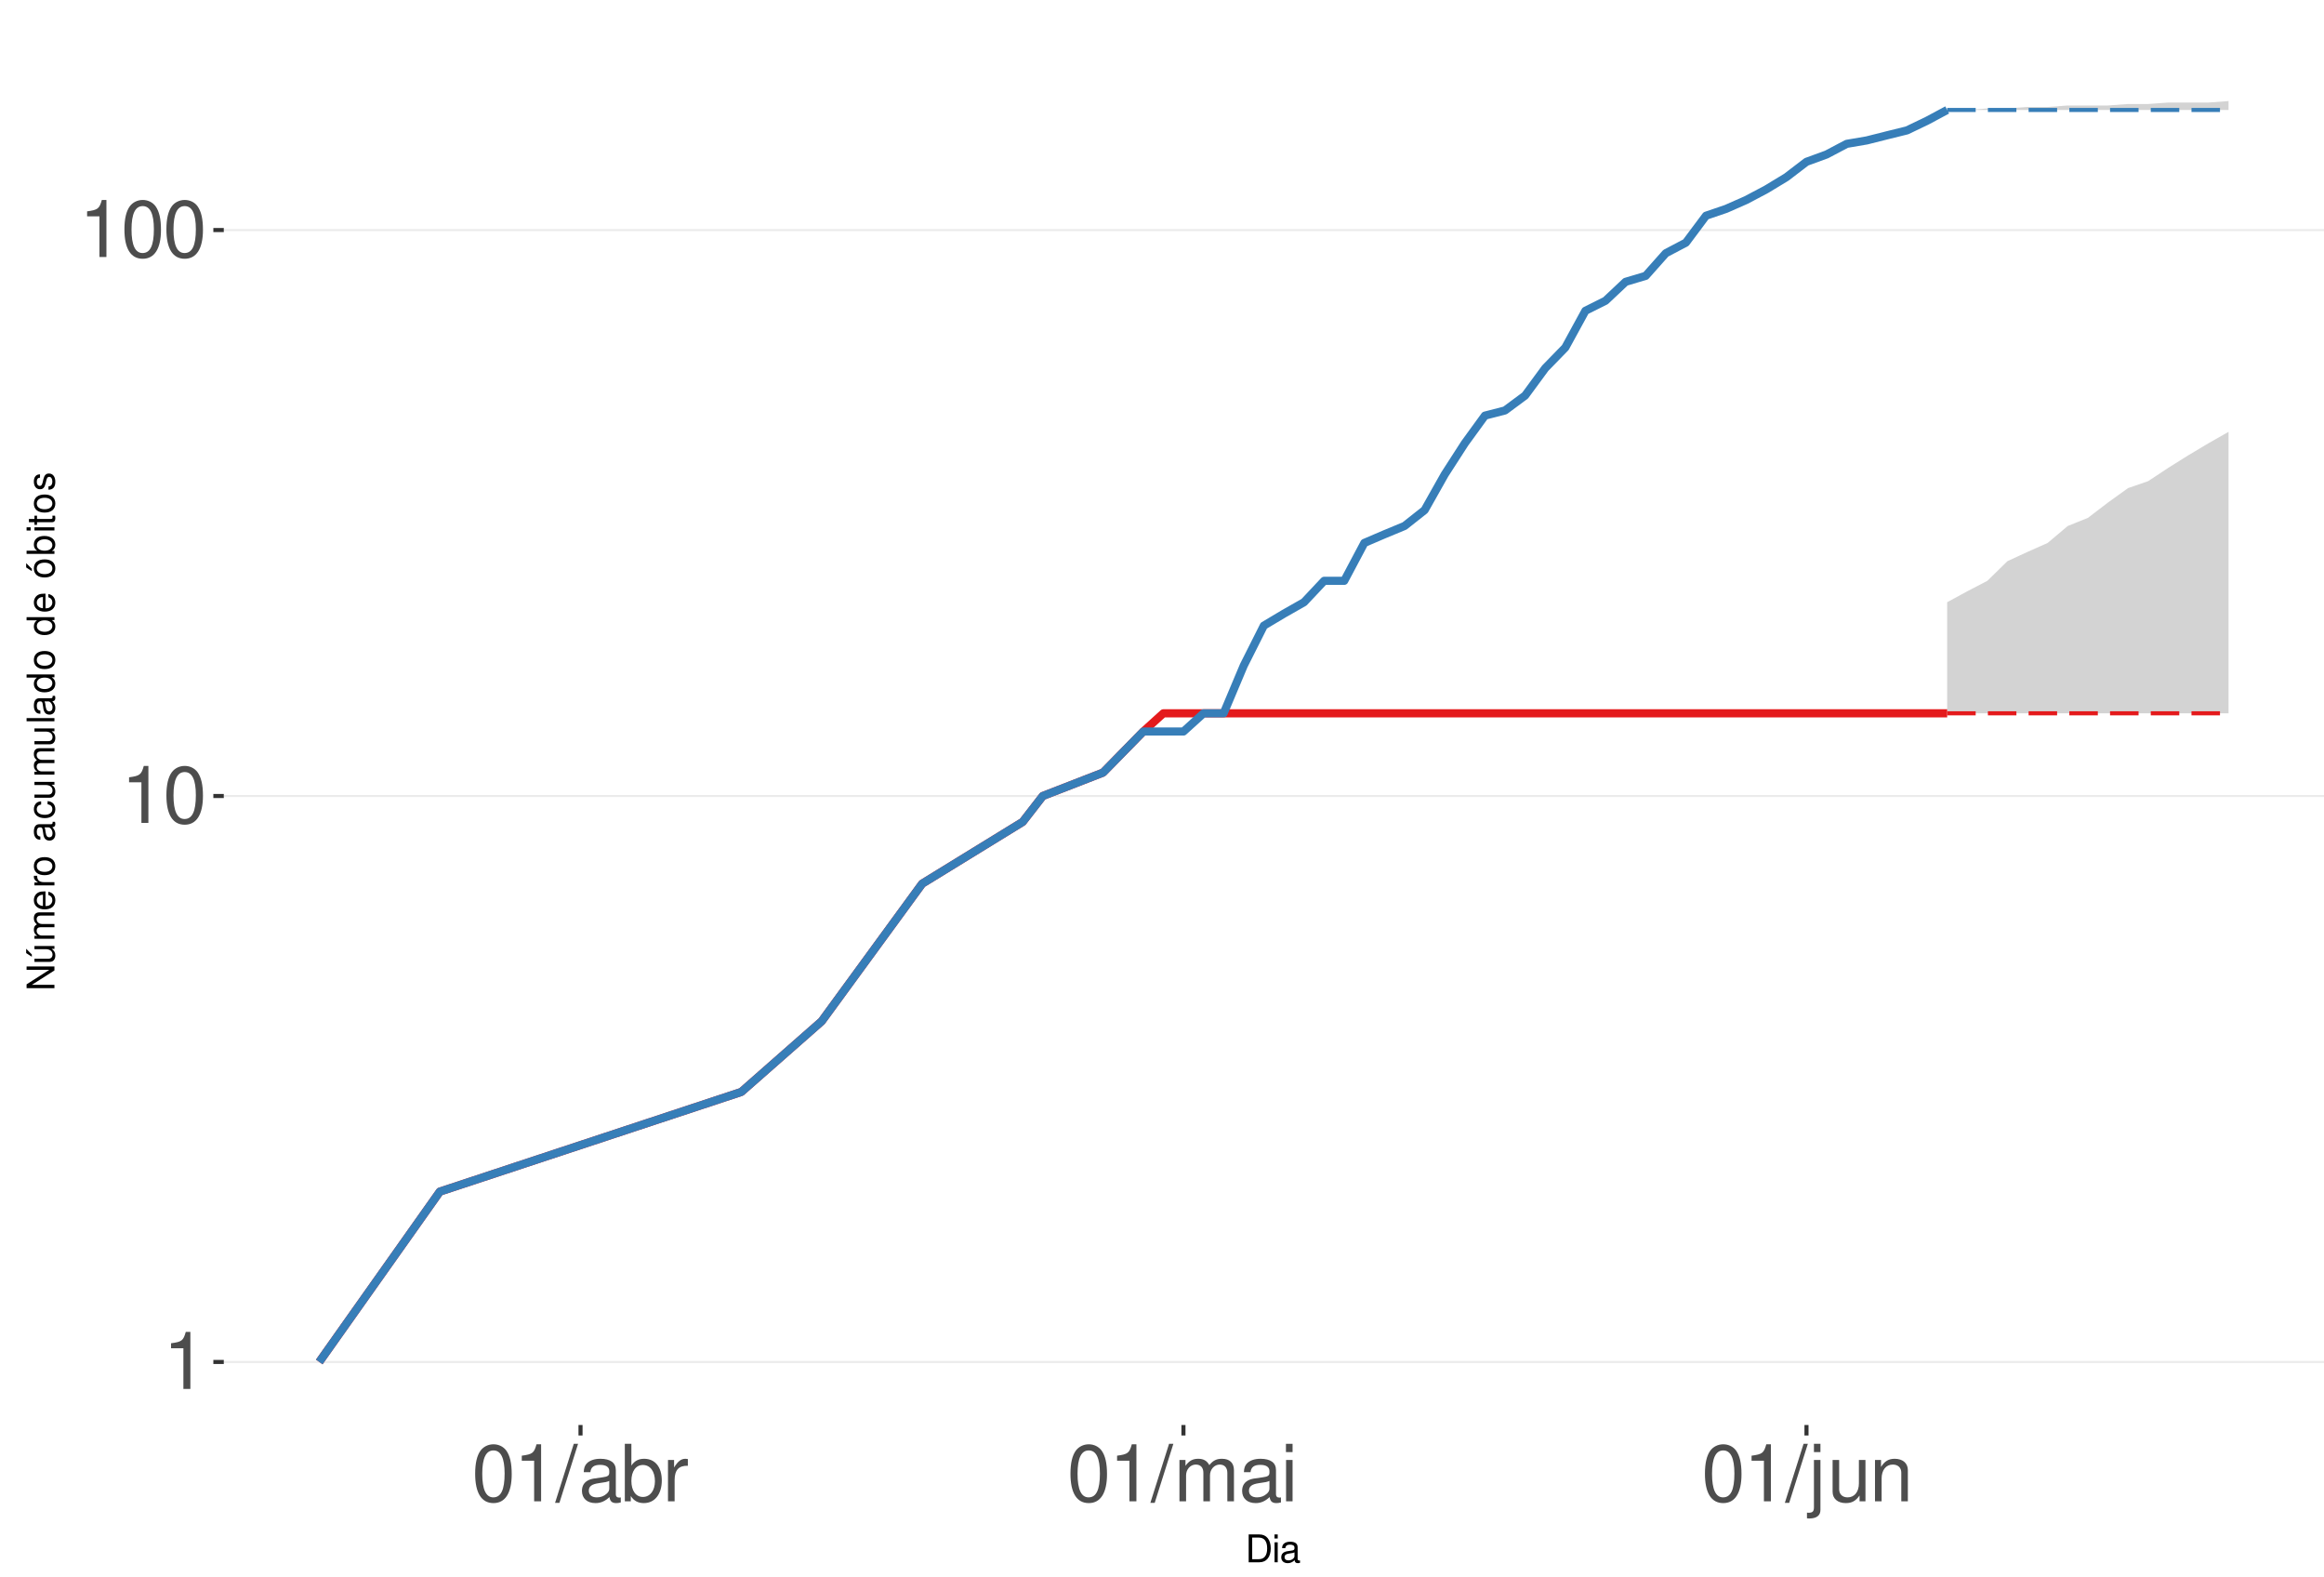
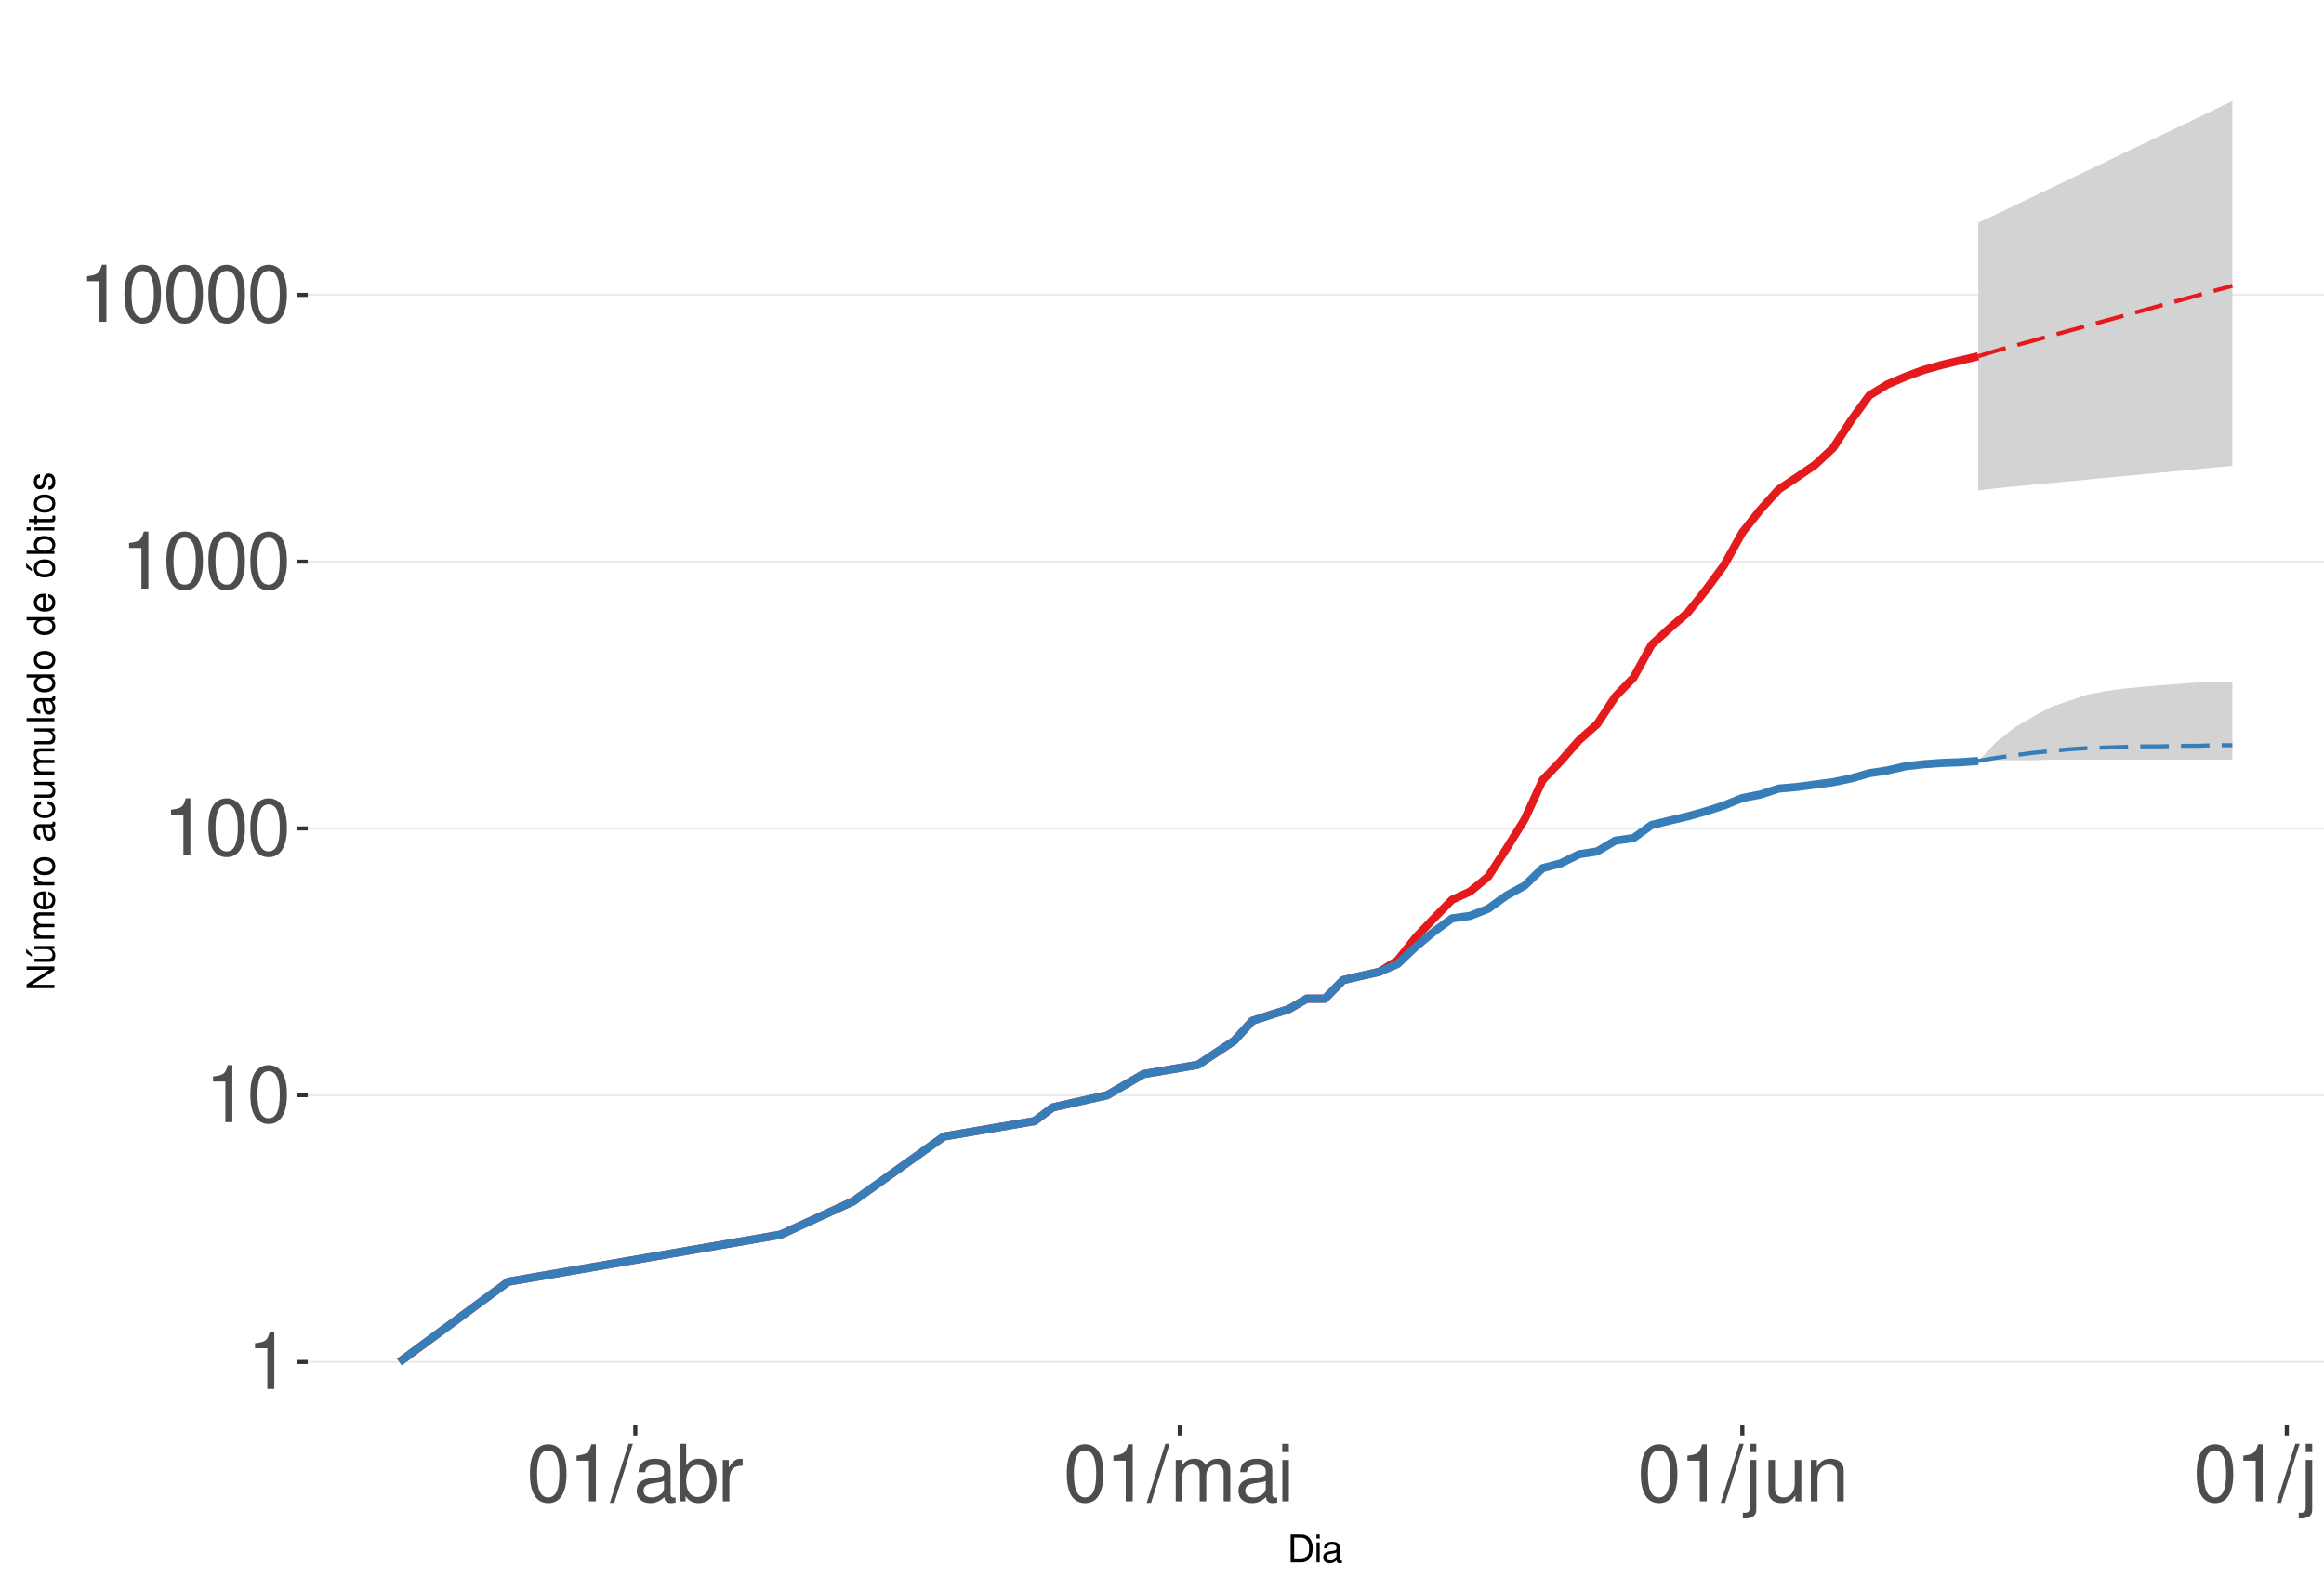
<svg xmlns="http://www.w3.org/2000/svg" xmlns:xlink="http://www.w3.org/1999/xlink" width="609pt" height="413pt" viewBox="0 0 609 413" version="1.1">
  <defs>
    <g>
      <symbol overflow="visible" id="glyph0-0">
        <path style="stroke:none;" d="" />
      </symbol>
      <symbol overflow="visible" id="glyph0-1">
        <path style="stroke:none;" d="M 5.344 -10.641 L 5.344 0 L 7.172 0 L 7.172 -14.938 L 5.969 -14.938 C 5.328 -12.641 4.922 -12.328 2.109 -11.953 L 2.109 -10.641 Z M 5.344 -10.641 " />
      </symbol>
      <symbol overflow="visible" id="glyph0-2">
        <path style="stroke:none;" d="M 5.688 -14.938 C 4.312 -14.938 3.078 -14.312 2.312 -13.297 C 1.359 -11.984 0.891 -10 0.891 -7.234 C 0.891 -2.188 2.547 0.469 5.688 0.469 C 8.781 0.469 10.469 -2.188 10.469 -7.109 C 10.469 -10 10.016 -11.938 9.047 -13.297 C 8.281 -14.328 7.062 -14.938 5.688 -14.938 Z M 5.688 -13.328 C 7.641 -13.328 8.609 -11.312 8.609 -7.266 C 8.609 -3.016 7.656 -1.031 5.641 -1.031 C 3.719 -1.031 2.75 -3.094 2.75 -7.203 C 2.75 -11.312 3.719 -13.328 5.688 -13.328 Z M 5.688 -13.328 " />
      </symbol>
      <symbol overflow="visible" id="glyph0-3">
        <path style="stroke:none;" d="M 4.734 -15.062 L -0.172 0.406 L 0.969 0.406 L 5.859 -15.062 Z M 4.734 -15.062 " />
      </symbol>
      <symbol overflow="visible" id="glyph0-4">
        <path style="stroke:none;" d="M 11.047 -1.016 C 10.859 -0.969 10.781 -0.969 10.672 -0.969 C 10.078 -0.969 9.75 -1.281 9.75 -1.812 L 9.75 -8.188 C 9.75 -10.094 8.344 -11.141 5.688 -11.141 C 4.094 -11.141 2.828 -10.672 2.094 -9.875 C 1.594 -9.312 1.391 -8.703 1.344 -7.625 L 3.078 -7.625 C 3.219 -8.938 4 -9.547 5.625 -9.547 C 7.188 -9.547 8.031 -8.969 8.031 -7.938 L 8.031 -7.484 C 8.016 -6.734 7.641 -6.469 6.234 -6.281 C 3.797 -5.969 3.422 -5.891 2.766 -5.625 C 1.516 -5.078 0.875 -4.125 0.875 -2.734 C 0.875 -0.766 2.234 0.469 4.422 0.469 C 5.781 0.469 6.875 0 8.094 -1.109 C 8.219 0 8.766 0.469 9.875 0.469 C 10.25 0.469 10.469 0.438 11.047 0.297 Z M 8.031 -3.406 C 8.031 -2.828 7.875 -2.484 7.359 -2 C 6.656 -1.359 5.797 -1.031 4.797 -1.031 C 3.453 -1.031 2.672 -1.672 2.672 -2.766 C 2.672 -3.906 3.406 -4.484 5.266 -4.75 C 7.109 -5 7.453 -5.078 8.031 -5.344 Z M 8.031 -3.406 " />
      </symbol>
      <symbol overflow="visible" id="glyph0-5">
        <path style="stroke:none;" d="M 1.109 -15.062 L 1.109 0 L 2.672 0 L 2.672 -1.391 C 3.484 -0.125 4.578 0.469 6.094 0.469 C 8.938 0.469 10.797 -1.859 10.797 -5.453 C 10.797 -8.969 9.047 -11.141 6.172 -11.141 C 4.688 -11.141 3.641 -10.578 2.828 -9.359 L 2.828 -15.062 Z M 5.844 -9.516 C 7.766 -9.516 9 -7.844 9 -5.266 C 9 -2.812 7.719 -1.141 5.844 -1.141 C 4 -1.141 2.828 -2.781 2.828 -5.328 C 2.828 -7.875 4 -9.516 5.844 -9.516 Z M 5.844 -9.516 " />
      </symbol>
      <symbol overflow="visible" id="glyph0-6">
        <path style="stroke:none;" d="M 1.422 -10.828 L 1.422 0 L 3.156 0 L 3.156 -5.625 C 3.188 -8.219 4.25 -9.375 6.625 -9.312 L 6.625 -11.078 C 6.344 -11.109 6.172 -11.141 5.969 -11.141 C 4.859 -11.141 4 -10.469 3.016 -8.859 L 3.016 -10.828 Z M 1.422 -10.828 " />
      </symbol>
      <symbol overflow="visible" id="glyph0-7">
        <path style="stroke:none;" d="M 1.453 -10.828 L 1.453 0 L 3.188 0 L 3.188 -6.797 C 3.188 -8.359 4.312 -9.625 5.719 -9.625 C 7 -9.625 7.719 -8.844 7.719 -7.453 L 7.719 0 L 9.453 0 L 9.453 -6.797 C 9.453 -8.359 10.594 -9.625 12 -9.625 C 13.266 -9.625 14 -8.812 14 -7.453 L 14 0 L 15.734 0 L 15.734 -8.125 C 15.734 -10.062 14.625 -11.141 12.594 -11.141 C 11.156 -11.141 10.281 -10.703 9.281 -9.484 C 8.641 -10.641 7.766 -11.141 6.359 -11.141 C 4.922 -11.141 3.953 -10.594 3.031 -9.297 L 3.031 -10.828 Z M 1.453 -10.828 " />
      </symbol>
      <symbol overflow="visible" id="glyph0-8">
        <path style="stroke:none;" d="M 3.094 -10.828 L 1.391 -10.828 L 1.391 0 L 3.094 0 Z M 3.094 -15.062 L 1.359 -15.062 L 1.359 -12.891 L 3.094 -12.891 Z M 3.094 -15.062 " />
      </symbol>
      <symbol overflow="visible" id="glyph0-9">
        <path style="stroke:none;" d="M 1.453 -10.828 L 1.453 1.562 C 1.453 2.641 1.109 3 0.047 3 C -0.078 3 -0.141 3 -0.375 2.969 L -0.375 4.438 C -0.172 4.484 -0.062 4.5 0.203 4.5 C 2.141 4.5 3.156 3.734 3.156 2.25 L 3.156 -10.828 Z M 3.156 -15.062 L 1.453 -15.062 L 1.453 -12.891 L 3.156 -12.891 Z M 3.156 -15.062 " />
      </symbol>
      <symbol overflow="visible" id="glyph0-10">
        <path style="stroke:none;" d="M 9.953 0 L 9.953 -10.828 L 8.234 -10.828 L 8.234 -4.688 C 8.234 -2.484 7.078 -1.031 5.281 -1.031 C 3.922 -1.031 3.062 -1.859 3.062 -3.156 L 3.062 -10.828 L 1.344 -10.828 L 1.344 -2.484 C 1.344 -0.688 2.688 0.469 4.797 0.469 C 6.375 0.469 7.391 -0.078 8.406 -1.516 L 8.406 0 Z M 9.953 0 " />
      </symbol>
      <symbol overflow="visible" id="glyph0-11">
        <path style="stroke:none;" d="M 1.453 -10.828 L 1.453 0 L 3.188 0 L 3.188 -5.969 C 3.188 -8.188 4.344 -9.625 6.109 -9.625 C 7.484 -9.625 8.344 -8.797 8.344 -7.5 L 8.344 0 L 10.062 0 L 10.062 -8.188 C 10.062 -9.984 8.719 -11.141 6.625 -11.141 C 5.016 -11.141 3.984 -10.516 3.031 -9 L 3.031 -10.828 Z M 1.453 -10.828 " />
      </symbol>
+       <symbol overflow="visible" id="glyph0-12">
+         <path style="stroke:none;" d="M 3.141 -15.062 L 1.406 -15.062 L 1.406 0 L 3.141 0 Z M 3.141 -15.062 " />
+       </symbol>
      <symbol overflow="visible" id="glyph1-0">
        <path style="stroke:none;" d="" />
      </symbol>
      <symbol overflow="visible" id="glyph1-1">
        <path style="stroke:none;" d="M 0.891 0 L 3.703 0 C 5.547 0 6.672 -1.375 6.672 -3.656 C 6.672 -5.906 5.547 -7.297 3.703 -7.297 L 0.891 -7.297 Z M 1.812 -0.812 L 1.812 -6.469 L 3.547 -6.469 C 4.984 -6.469 5.734 -5.5 5.734 -3.641 C 5.734 -1.797 4.984 -0.812 3.547 -0.812 Z M 1.812 -0.812 " />
      </symbol>
      <symbol overflow="visible" id="glyph1-2">
        <path style="stroke:none;" d="M 1.5 -5.234 L 0.672 -5.234 L 0.672 0 L 1.5 0 Z M 1.5 -7.297 L 0.656 -7.297 L 0.656 -6.234 L 1.5 -6.234 Z M 1.5 -7.297 " />
      </symbol>
      <symbol overflow="visible" id="glyph1-3">
        <path style="stroke:none;" d="M 5.344 -0.484 C 5.266 -0.469 5.219 -0.469 5.172 -0.469 C 4.875 -0.469 4.719 -0.625 4.719 -0.875 L 4.719 -3.953 C 4.719 -4.891 4.047 -5.391 2.75 -5.391 C 1.984 -5.391 1.375 -5.172 1.016 -4.781 C 0.766 -4.516 0.672 -4.203 0.656 -3.688 L 1.484 -3.688 C 1.562 -4.328 1.938 -4.625 2.719 -4.625 C 3.484 -4.625 3.891 -4.344 3.891 -3.844 L 3.891 -3.625 C 3.875 -3.266 3.703 -3.125 3.016 -3.047 C 1.844 -2.891 1.656 -2.844 1.344 -2.719 C 0.734 -2.453 0.422 -2 0.422 -1.312 C 0.422 -0.375 1.078 0.234 2.141 0.234 C 2.797 0.234 3.328 0 3.922 -0.547 C 3.984 0 4.234 0.234 4.781 0.234 C 4.953 0.234 5.062 0.203 5.344 0.141 Z M 3.891 -1.656 C 3.891 -1.375 3.812 -1.203 3.562 -0.969 C 3.219 -0.656 2.812 -0.5 2.312 -0.5 C 1.672 -0.5 1.297 -0.812 1.297 -1.344 C 1.297 -1.891 1.656 -2.172 2.547 -2.297 C 3.438 -2.422 3.609 -2.453 3.891 -2.594 Z M 3.891 -1.656 " />
      </symbol>
      <symbol overflow="visible" id="glyph2-0">
        <path style="stroke:none;" d="" />
      </symbol>
      <symbol overflow="visible" id="glyph2-1">
        <path style="stroke:none;" d="M -7.297 -6.453 L -7.297 -5.578 L -1.328 -5.578 L -7.297 -1.766 L -7.297 -0.766 L 0 -0.766 L 0 -1.641 L -5.906 -1.641 L 0 -5.406 L 0 -6.453 Z M -7.297 -6.453 " />
      </symbol>
      <symbol overflow="visible" id="glyph2-2">
        <path style="stroke:none;" d="M 0 -4.812 L -5.234 -4.812 L -5.234 -3.984 L -2.266 -3.984 C -1.203 -3.984 -0.5 -3.438 -0.5 -2.562 C -0.5 -1.906 -0.906 -1.484 -1.531 -1.484 L -5.234 -1.484 L -5.234 -0.656 L -1.203 -0.656 C -0.328 -0.656 0.234 -1.297 0.234 -2.312 C 0.234 -3.094 -0.047 -3.578 -0.734 -4.062 L 0 -4.062 Z M -7.406 -2.953 L -5.922 -2 L -5.922 -2.594 L -7.406 -4.094 Z M -7.406 -2.953 " />
      </symbol>
      <symbol overflow="visible" id="glyph2-3">
        <path style="stroke:none;" d="M -5.234 -0.703 L 0 -0.703 L 0 -1.547 L -3.297 -1.547 C -4.047 -1.547 -4.656 -2.094 -4.656 -2.766 C -4.656 -3.391 -4.281 -3.734 -3.609 -3.734 L 0 -3.734 L 0 -4.578 L -3.297 -4.578 C -4.047 -4.578 -4.656 -5.125 -4.656 -5.812 C -4.656 -6.422 -4.266 -6.781 -3.609 -6.781 L 0 -6.781 L 0 -7.625 L -3.938 -7.625 C -4.875 -7.625 -5.391 -7.078 -5.391 -6.094 C -5.391 -5.406 -5.188 -4.984 -4.594 -4.484 C -5.156 -4.188 -5.391 -3.766 -5.391 -3.078 C -5.391 -2.375 -5.125 -1.906 -4.5 -1.469 L -5.234 -1.469 Z M -5.234 -0.703 " />
      </symbol>
      <symbol overflow="visible" id="glyph2-4">
        <path style="stroke:none;" d="M -2.344 -5.125 C -3.141 -5.125 -3.625 -5.062 -4.016 -4.922 C -4.875 -4.578 -5.391 -3.781 -5.391 -2.797 C -5.391 -1.344 -4.281 -0.406 -2.547 -0.406 C -0.812 -0.406 0.234 -1.297 0.234 -2.781 C 0.234 -3.984 -0.453 -4.812 -1.594 -5.016 L -1.594 -4.188 C -0.906 -3.953 -0.547 -3.484 -0.547 -2.812 C -0.547 -2.281 -0.781 -1.828 -1.219 -1.547 C -1.516 -1.344 -1.812 -1.281 -2.344 -1.266 Z M -3.016 -1.297 C -3.984 -1.359 -4.625 -1.953 -4.625 -2.797 C -4.625 -3.641 -3.953 -4.234 -3.016 -4.234 Z M -3.016 -1.297 " />
      </symbol>
      <symbol overflow="visible" id="glyph2-5">
        <path style="stroke:none;" d="M -5.234 -0.688 L 0 -0.688 L 0 -1.531 L -2.719 -1.531 C -3.984 -1.547 -4.547 -2.062 -4.516 -3.203 L -5.359 -3.203 C -5.375 -3.062 -5.391 -2.984 -5.391 -2.891 C -5.391 -2.344 -5.062 -1.938 -4.297 -1.453 L -5.234 -1.453 Z M -5.234 -0.688 " />
      </symbol>
      <symbol overflow="visible" id="glyph2-6">
        <path style="stroke:none;" d="M -5.391 -2.719 C -5.391 -1.234 -4.344 -0.359 -2.578 -0.359 C -0.812 -0.359 0.234 -1.234 0.234 -2.734 C 0.234 -4.203 -0.812 -5.094 -2.547 -5.094 C -4.359 -5.094 -5.391 -4.234 -5.391 -2.719 Z M -4.625 -2.734 C -4.625 -3.672 -3.844 -4.234 -2.547 -4.234 C -1.312 -4.234 -0.547 -3.656 -0.547 -2.734 C -0.547 -1.797 -1.312 -1.234 -2.578 -1.234 C -3.844 -1.234 -4.625 -1.797 -4.625 -2.734 Z M -4.625 -2.734 " />
      </symbol>
      <symbol overflow="visible" id="glyph2-7">
        <path style="stroke:none;" d="" />
      </symbol>
      <symbol overflow="visible" id="glyph2-8">
        <path style="stroke:none;" d="M -0.484 -5.344 C -0.469 -5.266 -0.469 -5.219 -0.469 -5.172 C -0.469 -4.875 -0.625 -4.719 -0.875 -4.719 L -3.953 -4.719 C -4.891 -4.719 -5.391 -4.047 -5.391 -2.75 C -5.391 -1.984 -5.172 -1.375 -4.781 -1.016 C -4.516 -0.766 -4.203 -0.672 -3.688 -0.656 L -3.688 -1.484 C -4.328 -1.562 -4.625 -1.938 -4.625 -2.719 C -4.625 -3.484 -4.344 -3.891 -3.844 -3.891 L -3.625 -3.891 C -3.266 -3.875 -3.125 -3.703 -3.047 -3.016 C -2.891 -1.844 -2.844 -1.656 -2.719 -1.344 C -2.453 -0.734 -2 -0.422 -1.312 -0.422 C -0.375 -0.422 0.234 -1.078 0.234 -2.141 C 0.234 -2.797 0 -3.328 -0.547 -3.922 C 0 -3.984 0.234 -4.234 0.234 -4.781 C 0.234 -4.953 0.203 -5.062 0.141 -5.344 Z M -1.656 -3.891 C -1.375 -3.891 -1.203 -3.812 -0.969 -3.562 C -0.656 -3.219 -0.5 -2.812 -0.5 -2.312 C -0.5 -1.672 -0.812 -1.297 -1.344 -1.297 C -1.891 -1.297 -2.172 -1.656 -2.297 -2.547 C -2.422 -3.438 -2.453 -3.609 -2.594 -3.891 Z M -1.656 -3.891 " />
      </symbol>
      <symbol overflow="visible" id="glyph2-9">
        <path style="stroke:none;" d="M -3.484 -4.703 C -3.984 -4.672 -4.312 -4.562 -4.609 -4.359 C -5.094 -4 -5.391 -3.375 -5.391 -2.641 C -5.391 -1.219 -4.266 -0.312 -2.531 -0.312 C -0.844 -0.312 0.234 -1.203 0.234 -2.625 C 0.234 -3.875 -0.516 -4.672 -1.797 -4.766 L -1.797 -3.938 C -0.953 -3.797 -0.547 -3.359 -0.547 -2.656 C -0.547 -1.734 -1.297 -1.188 -2.531 -1.188 C -3.844 -1.188 -4.625 -1.719 -4.625 -2.625 C -4.625 -3.328 -4.203 -3.766 -3.484 -3.875 Z M -3.484 -4.703 " />
      </symbol>
      <symbol overflow="visible" id="glyph2-10">
        <path style="stroke:none;" d="M 0 -4.812 L -5.234 -4.812 L -5.234 -3.984 L -2.266 -3.984 C -1.203 -3.984 -0.5 -3.438 -0.5 -2.562 C -0.5 -1.906 -0.906 -1.484 -1.531 -1.484 L -5.234 -1.484 L -5.234 -0.656 L -1.203 -0.656 C -0.328 -0.656 0.234 -1.297 0.234 -2.312 C 0.234 -3.094 -0.047 -3.578 -0.734 -4.062 L 0 -4.062 Z M 0 -4.812 " />
      </symbol>
      <symbol overflow="visible" id="glyph2-11">
        <path style="stroke:none;" d="M -7.297 -1.516 L -7.297 -0.688 L 0 -0.688 L 0 -1.516 Z M -7.297 -1.516 " />
      </symbol>
      <symbol overflow="visible" id="glyph2-12">
        <path style="stroke:none;" d="M -7.297 -4.953 L -7.297 -4.125 L -4.578 -4.125 C -5.109 -3.766 -5.391 -3.203 -5.391 -2.516 C -5.391 -1.156 -4.297 -0.266 -2.625 -0.266 C -0.859 -0.266 0.234 -1.125 0.234 -2.547 C 0.234 -3.266 -0.047 -3.766 -0.688 -4.203 L 0 -4.203 L 0 -4.953 Z M -4.609 -2.656 C -4.609 -3.547 -3.812 -4.125 -2.562 -4.125 C -1.344 -4.125 -0.547 -3.547 -0.547 -2.656 C -0.547 -1.734 -1.359 -1.125 -2.578 -1.125 C -3.797 -1.125 -4.609 -1.734 -4.609 -2.656 Z M -4.609 -2.656 " />
      </symbol>
      <symbol overflow="visible" id="glyph2-13">
        <path style="stroke:none;" d="M -5.391 -2.719 C -5.391 -1.234 -4.344 -0.359 -2.578 -0.359 C -0.812 -0.359 0.234 -1.234 0.234 -2.734 C 0.234 -4.203 -0.812 -5.094 -2.547 -5.094 C -4.359 -5.094 -5.391 -4.234 -5.391 -2.719 Z M -4.625 -2.734 C -4.625 -3.672 -3.844 -4.234 -2.547 -4.234 C -1.312 -4.234 -0.547 -3.656 -0.547 -2.734 C -0.547 -1.797 -1.312 -1.234 -2.578 -1.234 C -3.844 -1.234 -4.625 -1.797 -4.625 -2.734 Z M -7.406 -2.984 L -5.922 -2.016 L -5.922 -2.625 L -7.406 -4.109 Z M -7.406 -2.984 " />
      </symbol>
      <symbol overflow="visible" id="glyph2-14">
        <path style="stroke:none;" d="M -7.297 -0.547 L 0 -0.547 L 0 -1.297 L -0.672 -1.297 C -0.062 -1.688 0.234 -2.219 0.234 -2.953 C 0.234 -4.328 -0.906 -5.234 -2.641 -5.234 C -4.344 -5.234 -5.391 -4.375 -5.391 -2.984 C -5.391 -2.266 -5.125 -1.766 -4.531 -1.375 L -7.297 -1.375 Z M -4.609 -2.828 C -4.609 -3.766 -3.797 -4.359 -2.547 -4.359 C -1.359 -4.359 -0.547 -3.734 -0.547 -2.828 C -0.547 -1.938 -1.344 -1.375 -2.578 -1.375 C -3.812 -1.375 -4.609 -1.938 -4.609 -2.828 Z M -4.609 -2.828 " />
      </symbol>
      <symbol overflow="visible" id="glyph2-15">
        <path style="stroke:none;" d="M -5.234 -1.5 L -5.234 -0.672 L 0 -0.672 L 0 -1.5 Z M -7.297 -1.5 L -7.297 -0.656 L -6.234 -0.656 L -6.234 -1.5 Z M -7.297 -1.5 " />
      </symbol>
      <symbol overflow="visible" id="glyph2-16">
        <path style="stroke:none;" d="M -5.234 -2.547 L -5.234 -1.688 L -6.688 -1.688 L -6.688 -0.844 L -5.234 -0.844 L -5.234 -0.141 L -4.562 -0.141 L -4.562 -0.844 L -0.594 -0.844 C -0.062 -0.844 0.234 -1.203 0.234 -1.859 C 0.234 -2.078 0.203 -2.266 0.156 -2.547 L -0.547 -2.547 C -0.516 -2.422 -0.5 -2.312 -0.5 -2.141 C -0.5 -1.781 -0.594 -1.688 -0.969 -1.688 L -4.562 -1.688 L -4.562 -2.547 Z M -5.234 -2.547 " />
      </symbol>
      <symbol overflow="visible" id="glyph2-17">
        <path style="stroke:none;" d="M -3.781 -4.375 C -4.812 -4.375 -5.391 -3.688 -5.391 -2.484 C -5.391 -1.266 -4.766 -0.469 -3.797 -0.469 C -2.969 -0.469 -2.578 -0.891 -2.281 -2.125 L -2.094 -2.906 C -1.953 -3.484 -1.734 -3.719 -1.375 -3.719 C -0.875 -3.719 -0.547 -3.234 -0.547 -2.5 C -0.547 -2.047 -0.672 -1.672 -0.891 -1.453 C -1.047 -1.328 -1.188 -1.266 -1.562 -1.219 L -1.562 -0.344 C -0.344 -0.375 0.234 -1.062 0.234 -2.438 C 0.234 -3.75 -0.422 -4.594 -1.438 -4.594 C -2.203 -4.594 -2.641 -4.156 -2.891 -3.109 L -3.078 -2.312 C -3.234 -1.625 -3.453 -1.344 -3.828 -1.344 C -4.312 -1.344 -4.625 -1.766 -4.625 -2.453 C -4.625 -3.125 -4.328 -3.484 -3.781 -3.5 Z M -3.781 -4.375 " />
      </symbol>
    </g>
    <clipPath id="clip1">
-       <path d="M 58.645 9.961 L 609 9.961 L 609 373.328 L 58.645 373.328 Z M 58.645 9.961 " />
+       <path d="M 80.645 9.961 L 609 9.961 L 609 373.328 L 80.645 373.328 Z M 80.645 9.961 " />
    </clipPath>
    <clipPath id="clip2">
-       <path d="M 58.645 356 L 609 356 L 609 358 L 58.645 358 Z M 58.645 356 " />
+       <path d="M 80.645 356 L 609 356 L 609 358 L 80.645 358 Z M 80.645 356 " />
    </clipPath>
    <clipPath id="clip3">
-       <path d="M 58.645 208 L 609 208 L 609 209 L 58.645 209 Z M 58.645 208 " />
+       <path d="M 80.645 286 L 609 286 L 609 288 L 80.645 288 Z M 80.645 286 " />
    </clipPath>
    <clipPath id="clip4">
-       <path d="M 58.645 60 L 609 60 L 609 61 L 58.645 61 Z M 58.645 60 " />
+       <path d="M 80.645 216 L 609 216 L 609 218 L 80.645 218 Z M 80.645 216 " />
+     </clipPath>
+     <clipPath id="clip5">
+       <path d="M 80.645 146 L 609 146 L 609 148 L 80.645 148 Z M 80.645 146 " />
+     </clipPath>
+     <clipPath id="clip6">
+       <path d="M 80.645 76 L 609 76 L 609 78 L 80.645 78 Z M 80.645 76 " />
    </clipPath>
  </defs>
  <g id="surface333">
    <rect x="0" y="0" width="609" height="413" style="fill:rgb(100%,100%,100%);fill-opacity:1;stroke:none;" />
    <rect x="0" y="0" width="609" height="413" style="fill:rgb(100%,100%,100%);fill-opacity:1;stroke:none;" />
    <path style="fill:none;stroke-width:1.067;stroke-linecap:round;stroke-linejoin:round;stroke:rgb(100%,100%,100%);stroke-opacity:1;stroke-miterlimit:10;" d="M 0 413 L 609 413 L 609 0 L 0 0 Z M 0 413 " />
    <g clip-path="url(#clip1)" clip-rule="nonzero">
-       <path style=" stroke:none;fill-rule:nonzero;fill:rgb(100%,100%,100%);fill-opacity:1;" d="M 58.645 373.328 L 609 373.328 L 609 9.961 L 58.645 9.961 Z M 58.645 373.328 " />
+       <path style=" stroke:none;fill-rule:nonzero;fill:rgb(100%,100%,100%);fill-opacity:1;" d="M 80.645 373.328 L 609 373.328 L 609 9.961 L 80.645 9.961 Z M 80.645 373.328 " />
    </g>
    <g clip-path="url(#clip2)" clip-rule="nonzero">
-       <path style="fill:none;stroke-width:0.533;stroke-linecap:butt;stroke-linejoin:round;stroke:rgb(92.157%,92.157%,92.157%);stroke-opacity:1;stroke-miterlimit:10;" d="M 58.645 356.812 L 609 356.812 " />
+       <path style="fill:none;stroke-width:0.533;stroke-linecap:butt;stroke-linejoin:round;stroke:rgb(92.157%,92.157%,92.157%);stroke-opacity:1;stroke-miterlimit:10;" d="M 80.645 356.812 L 609 356.812 " />
    </g>
    <g clip-path="url(#clip3)" clip-rule="nonzero">
-       <path style="fill:none;stroke-width:0.533;stroke-linecap:butt;stroke-linejoin:round;stroke:rgb(92.157%,92.157%,92.157%);stroke-opacity:1;stroke-miterlimit:10;" d="M 58.645 208.539 L 609 208.539 " />
+       <path style="fill:none;stroke-width:0.533;stroke-linecap:butt;stroke-linejoin:round;stroke:rgb(92.157%,92.157%,92.157%);stroke-opacity:1;stroke-miterlimit:10;" d="M 80.645 286.922 L 609 286.922 " />
    </g>
    <g clip-path="url(#clip4)" clip-rule="nonzero">
-       <path style="fill:none;stroke-width:0.533;stroke-linecap:butt;stroke-linejoin:round;stroke:rgb(92.157%,92.157%,92.157%);stroke-opacity:1;stroke-miterlimit:10;" d="M 58.645 60.27 L 609 60.27 " />
-     </g>
-     <path style=" stroke:none;fill-rule:nonzero;fill:rgb(82.745%,82.745%,82.745%);fill-opacity:1;" d="M 510.254 157.77 L 515.52 154.906 L 520.785 152.164 L 526.051 147.012 L 531.316 144.582 L 536.586 142.238 L 541.852 137.797 L 547.117 135.684 L 552.383 131.66 L 557.652 127.871 L 562.918 126.055 L 568.184 122.574 L 573.449 119.273 L 578.719 116.129 L 583.984 113.133 L 583.984 186.875 L 510.254 186.875 Z M 510.254 157.77 " />
-     <path style=" stroke:none;fill-rule:nonzero;fill:rgb(82.745%,82.745%,82.745%);fill-opacity:1;" d="M 510.254 28.809 L 515.52 28.809 L 520.785 28.414 L 526.051 28.414 L 531.316 28.023 L 536.586 28.023 L 541.852 27.633 L 552.383 27.633 L 557.652 27.246 L 562.918 27.246 L 568.184 26.863 L 578.719 26.863 L 583.984 26.48 L 583.984 28.809 Z M 510.254 28.809 " />
-     <path style="fill:none;stroke-width:2.134;stroke-linecap:butt;stroke-linejoin:round;stroke:rgb(89.412%,10.196%,10.98%);stroke-opacity:1;stroke-miterlimit:10;" d="M 83.66 356.812 L 115.262 312.18 L 194.258 286.07 L 215.324 267.543 L 241.656 231.508 L 267.992 215.324 L 273.258 208.539 L 289.059 202.402 L 299.59 191.645 L 304.855 186.875 L 510.254 186.875 " />
-     <path style="fill:none;stroke-width:1.067;stroke-linecap:butt;stroke-linejoin:round;stroke:rgb(89.412%,10.196%,10.98%);stroke-opacity:1;stroke-dasharray:7.469,3.201;stroke-miterlimit:10;" d="M 510.254 186.875 L 583.984 186.875 " />
-     <path style="fill:none;stroke-width:2.134;stroke-linecap:butt;stroke-linejoin:round;stroke:rgb(21.569%,49.412%,72.157%);stroke-opacity:1;stroke-miterlimit:10;" d="M 83.66 356.812 L 115.262 312.18 L 194.258 286.07 L 215.324 267.543 L 241.656 231.508 L 267.992 215.324 L 273.258 208.539 L 289.059 202.402 L 299.59 191.645 L 310.121 191.645 L 315.391 186.875 L 320.656 186.875 L 325.922 174.371 L 331.188 163.906 L 336.457 160.766 L 341.723 157.77 L 346.988 152.164 L 352.254 152.164 L 357.523 142.238 L 362.789 139.98 L 368.055 137.797 L 373.32 133.641 L 378.59 124.293 L 383.855 116.129 L 389.121 108.887 L 394.387 107.531 L 399.656 103.629 L 404.922 96.465 L 410.188 91.051 L 415.453 81.422 L 420.719 78.793 L 425.988 73.836 L 431.254 72.266 L 436.52 66.34 L 441.785 63.57 L 447.055 56.516 L 452.32 54.719 L 457.586 52.398 L 462.852 49.609 L 468.121 46.418 L 473.387 42.391 L 478.652 40.469 L 483.918 37.688 L 489.188 36.789 L 494.453 35.461 L 499.719 34.16 L 504.984 31.633 L 510.254 28.809 " />
-     <path style="fill:none;stroke-width:1.067;stroke-linecap:butt;stroke-linejoin:round;stroke:rgb(21.569%,49.412%,72.157%);stroke-opacity:1;stroke-dasharray:7.469,3.201;stroke-miterlimit:10;" d="M 510.254 28.809 L 583.984 28.809 " />
-     <g style="fill:rgb(30.196%,30.196%,30.196%);fill-opacity:1;">
-       <use xlink:href="#glyph0-1" x="42.715" y="363.866" />
-     </g>
-     <g style="fill:rgb(30.196%,30.196%,30.196%);fill-opacity:1;">
-       <use xlink:href="#glyph0-1" x="31.715" y="215.593" />
-       <use xlink:href="#glyph0-2" x="42.715" y="215.593" />
-     </g>
-     <g style="fill:rgb(30.196%,30.196%,30.196%);fill-opacity:1;">
-       <use xlink:href="#glyph0-1" x="20.715" y="67.323" />
-       <use xlink:href="#glyph0-2" x="31.715" y="67.323" />
-       <use xlink:href="#glyph0-2" x="42.715" y="67.323" />
-     </g>
-     <path style="fill:none;stroke-width:1.067;stroke-linecap:butt;stroke-linejoin:round;stroke:rgb(20%,20%,20%);stroke-opacity:1;stroke-miterlimit:10;" d="M 55.906 356.812 L 58.645 356.812 " />
-     <path style="fill:none;stroke-width:1.067;stroke-linecap:butt;stroke-linejoin:round;stroke:rgb(20%,20%,20%);stroke-opacity:1;stroke-miterlimit:10;" d="M 55.906 208.539 L 58.645 208.539 " />
-     <path style="fill:none;stroke-width:1.067;stroke-linecap:butt;stroke-linejoin:round;stroke:rgb(20%,20%,20%);stroke-opacity:1;stroke-miterlimit:10;" d="M 55.906 60.27 L 58.645 60.27 " />
-     <path style="fill:none;stroke-width:1.067;stroke-linecap:butt;stroke-linejoin:round;stroke:rgb(20%,20%,20%);stroke-opacity:1;stroke-miterlimit:10;" d="M 152.125 376.07 L 152.125 373.328 " />
-     <path style="fill:none;stroke-width:1.067;stroke-linecap:butt;stroke-linejoin:round;stroke:rgb(20%,20%,20%);stroke-opacity:1;stroke-miterlimit:10;" d="M 310.121 376.07 L 310.121 373.328 " />
-     <path style="fill:none;stroke-width:1.067;stroke-linecap:butt;stroke-linejoin:round;stroke:rgb(20%,20%,20%);stroke-opacity:1;stroke-miterlimit:10;" d="M 473.387 376.07 L 473.387 373.328 " />
-     <g style="fill:rgb(30.196%,30.196%,30.196%);fill-opacity:1;">
-       <use xlink:href="#glyph0-2" x="123.625" y="393.315" />
-       <use xlink:href="#glyph0-1" x="134.625" y="393.315" />
-       <use xlink:href="#glyph0-3" x="145.625" y="393.315" />
-       <use xlink:href="#glyph0-4" x="151.625" y="393.315" />
-       <use xlink:href="#glyph0-5" x="162.625" y="393.315" />
-       <use xlink:href="#glyph0-6" x="173.625" y="393.315" />
-     </g>
-     <g style="fill:rgb(30.196%,30.196%,30.196%);fill-opacity:1;">
-       <use xlink:href="#glyph0-2" x="279.621" y="393.315" />
-       <use xlink:href="#glyph0-1" x="290.621" y="393.315" />
-       <use xlink:href="#glyph0-3" x="301.621" y="393.315" />
-       <use xlink:href="#glyph0-7" x="307.621" y="393.315" />
-       <use xlink:href="#glyph0-4" x="324.621" y="393.315" />
-       <use xlink:href="#glyph0-8" x="335.621" y="393.315" />
-     </g>
-     <g style="fill:rgb(30.196%,30.196%,30.196%);fill-opacity:1;">
-       <use xlink:href="#glyph0-2" x="445.887" y="393.315" />
-       <use xlink:href="#glyph0-1" x="456.887" y="393.315" />
-       <use xlink:href="#glyph0-3" x="467.887" y="393.315" />
-       <use xlink:href="#glyph0-9" x="473.887" y="393.315" />
-       <use xlink:href="#glyph0-10" x="478.887" y="393.315" />
-       <use xlink:href="#glyph0-11" x="489.887" y="393.315" />
+       <path style="fill:none;stroke-width:0.533;stroke-linecap:butt;stroke-linejoin:round;stroke:rgb(92.157%,92.157%,92.157%);stroke-opacity:1;stroke-miterlimit:10;" d="M 80.645 217.031 L 609 217.031 " />
+     </g>
+     <g clip-path="url(#clip5)" clip-rule="nonzero">
+       <path style="fill:none;stroke-width:0.533;stroke-linecap:butt;stroke-linejoin:round;stroke:rgb(92.157%,92.157%,92.157%);stroke-opacity:1;stroke-miterlimit:10;" d="M 80.645 147.141 L 609 147.141 " />
+     </g>
+     <g clip-path="url(#clip6)" clip-rule="nonzero">
+       <path style="fill:none;stroke-width:0.533;stroke-linecap:butt;stroke-linejoin:round;stroke:rgb(92.157%,92.157%,92.157%);stroke-opacity:1;stroke-miterlimit:10;" d="M 80.645 77.25 L 609 77.25 " />
+     </g>
+     <path style=" stroke:none;fill-rule:nonzero;fill:rgb(82.745%,82.745%,82.745%);fill-opacity:1;" d="M 518.406 58.309 L 523.16 56.121 L 527.914 53.844 L 532.672 51.562 L 537.426 49.281 L 542.184 47 L 546.938 44.723 L 551.695 42.441 L 556.449 40.16 L 561.207 37.879 L 565.961 35.602 L 570.719 33.32 L 580.227 28.758 L 584.984 26.48 L 584.984 122.059 L 580.227 122.5 L 575.473 122.949 L 570.719 123.402 L 565.961 123.852 L 561.207 124.305 L 556.449 124.75 L 551.695 125.203 L 546.938 125.648 L 542.184 126.102 L 537.426 126.547 L 532.672 126.996 L 527.914 127.453 L 523.16 127.898 L 518.406 128.52 Z M 518.406 58.309 " />
+     <path style=" stroke:none;fill-rule:nonzero;fill:rgb(82.745%,82.745%,82.745%);fill-opacity:1;" d="M 518.406 199.359 L 523.16 194.367 L 527.914 190.586 L 532.672 187.797 L 537.426 185.242 L 542.184 183.586 L 546.938 182.012 L 551.695 181.07 L 556.449 180.426 L 561.207 179.977 L 565.961 179.531 L 570.719 179.18 L 575.473 178.832 L 580.227 178.574 L 584.984 178.574 L 584.984 199.023 L 537.426 199.023 L 532.672 199.191 L 523.16 199.191 Z M 518.406 199.359 " />
+     <path style="fill:none;stroke-width:2.134;stroke-linecap:butt;stroke-linejoin:round;stroke:rgb(89.412%,10.196%,10.98%);stroke-opacity:1;stroke-miterlimit:10;" d="M 104.66 356.812 L 133.195 335.773 L 204.531 323.465 L 223.555 314.734 L 247.332 297.746 L 271.109 293.695 L 275.867 290.121 L 290.133 286.922 L 299.645 281.387 L 313.91 278.957 L 323.422 272.656 L 328.176 267.441 L 332.934 265.883 L 337.688 264.402 L 342.445 261.641 L 347.199 261.641 L 351.957 256.773 L 356.711 255.668 L 361.469 254.605 L 366.223 251.617 L 370.98 245.613 L 375.734 240.602 L 380.488 235.734 L 385.246 233.566 L 390 229.645 L 394.758 222.324 L 399.512 214.695 L 404.27 204.324 L 409.023 199.359 L 413.781 193.938 L 418.535 189.711 L 423.293 182.496 L 428.047 177.566 L 432.801 168.918 L 437.559 164.578 L 442.312 160.453 L 447.07 154.488 L 451.824 148.035 L 456.582 139.484 L 461.336 133.508 L 466.094 128.238 L 470.848 125.059 L 475.602 121.809 L 480.359 117.367 L 485.113 110.086 L 489.871 103.582 L 494.625 100.688 L 499.383 98.668 L 504.137 96.914 L 508.895 95.598 L 513.648 94.441 L 518.406 93.34 " />
+     <path style="fill:none;stroke-width:1.067;stroke-linecap:butt;stroke-linejoin:round;stroke:rgb(89.412%,10.196%,10.98%);stroke-opacity:1;stroke-dasharray:7.469,3.201;stroke-miterlimit:10;" d="M 518.406 93.34 L 523.16 91.875 L 527.914 90.566 L 532.672 89.262 L 537.426 87.953 L 542.184 86.645 L 546.938 85.34 L 551.695 84.031 L 556.449 82.723 L 561.207 81.418 L 565.961 80.109 L 570.719 78.805 L 580.227 76.188 L 584.984 74.883 " />
+     <path style="fill:none;stroke-width:2.134;stroke-linecap:butt;stroke-linejoin:round;stroke:rgb(21.569%,49.412%,72.157%);stroke-opacity:1;stroke-miterlimit:10;" d="M 104.66 356.812 L 133.195 335.773 L 204.531 323.465 L 223.555 314.734 L 247.332 297.746 L 271.109 293.695 L 275.867 290.121 L 290.133 286.922 L 299.645 281.387 L 313.91 278.957 L 323.422 272.656 L 328.176 267.441 L 332.934 265.883 L 337.688 264.402 L 342.445 261.641 L 347.199 261.641 L 351.957 256.773 L 356.711 255.668 L 361.469 254.605 L 366.223 252.582 L 370.98 248.043 L 375.734 244.094 L 380.488 240.602 L 385.246 239.949 L 390 238.07 L 394.758 234.629 L 399.512 232.035 L 404.27 227.426 L 409.023 226.172 L 413.781 223.805 L 418.535 223.055 L 423.293 220.23 L 428.047 219.562 L 432.801 216.133 L 437.559 214.977 L 442.312 213.863 L 447.07 212.527 L 451.824 210.996 L 456.582 209.066 L 461.336 208.148 L 466.094 206.602 L 470.848 206.176 L 475.602 205.547 L 480.359 204.926 L 485.113 203.926 L 489.871 202.578 L 494.625 201.832 L 499.383 200.746 L 504.137 200.219 L 508.895 199.871 L 513.648 199.699 L 518.406 199.359 " />
+     <path style="fill:none;stroke-width:1.067;stroke-linecap:butt;stroke-linejoin:round;stroke:rgb(21.569%,49.412%,72.157%);stroke-opacity:1;stroke-dasharray:7.469,3.201;stroke-miterlimit:10;" d="M 518.406 199.359 L 523.16 198.523 L 527.914 197.871 L 532.672 197.23 L 537.426 196.762 L 542.184 196.297 L 546.938 195.992 L 551.695 195.84 L 556.449 195.691 L 561.207 195.539 L 565.961 195.539 L 570.719 195.391 L 575.473 195.391 L 580.227 195.242 L 584.984 195.242 " />
+     <g style="fill:rgb(30.196%,30.196%,30.196%);fill-opacity:1;">
+       <use xlink:href="#glyph0-1" x="64.715" y="363.866" />
+     </g>
+     <g style="fill:rgb(30.196%,30.196%,30.196%);fill-opacity:1;">
+       <use xlink:href="#glyph0-1" x="53.715" y="293.976" />
+       <use xlink:href="#glyph0-2" x="64.715" y="293.976" />
+     </g>
+     <g style="fill:rgb(30.196%,30.196%,30.196%);fill-opacity:1;">
+       <use xlink:href="#glyph0-1" x="42.715" y="224.085" />
+       <use xlink:href="#glyph0-2" x="53.715" y="224.085" />
+       <use xlink:href="#glyph0-2" x="64.715" y="224.085" />
+     </g>
+     <g style="fill:rgb(30.196%,30.196%,30.196%);fill-opacity:1;">
+       <use xlink:href="#glyph0-1" x="31.715" y="154.194" />
+       <use xlink:href="#glyph0-2" x="42.715" y="154.194" />
+       <use xlink:href="#glyph0-2" x="53.715" y="154.194" />
+       <use xlink:href="#glyph0-2" x="64.715" y="154.194" />
+     </g>
+     <g style="fill:rgb(30.196%,30.196%,30.196%);fill-opacity:1;">
+       <use xlink:href="#glyph0-1" x="20.715" y="84.304" />
+       <use xlink:href="#glyph0-2" x="31.715" y="84.304" />
+       <use xlink:href="#glyph0-2" x="42.715" y="84.304" />
+       <use xlink:href="#glyph0-2" x="53.715" y="84.304" />
+       <use xlink:href="#glyph0-2" x="64.715" y="84.304" />
+     </g>
+     <path style="fill:none;stroke-width:1.067;stroke-linecap:butt;stroke-linejoin:round;stroke:rgb(20%,20%,20%);stroke-opacity:1;stroke-miterlimit:10;" d="M 77.906 356.812 L 80.645 356.812 " />
+     <path style="fill:none;stroke-width:1.067;stroke-linecap:butt;stroke-linejoin:round;stroke:rgb(20%,20%,20%);stroke-opacity:1;stroke-miterlimit:10;" d="M 77.906 286.922 L 80.645 286.922 " />
+     <path style="fill:none;stroke-width:1.067;stroke-linecap:butt;stroke-linejoin:round;stroke:rgb(20%,20%,20%);stroke-opacity:1;stroke-miterlimit:10;" d="M 77.906 217.031 L 80.645 217.031 " />
+     <path style="fill:none;stroke-width:1.067;stroke-linecap:butt;stroke-linejoin:round;stroke:rgb(20%,20%,20%);stroke-opacity:1;stroke-miterlimit:10;" d="M 77.906 147.141 L 80.645 147.141 " />
+     <path style="fill:none;stroke-width:1.067;stroke-linecap:butt;stroke-linejoin:round;stroke:rgb(20%,20%,20%);stroke-opacity:1;stroke-miterlimit:10;" d="M 77.906 77.25 L 80.645 77.25 " />
+     <path style="fill:none;stroke-width:1.067;stroke-linecap:butt;stroke-linejoin:round;stroke:rgb(20%,20%,20%);stroke-opacity:1;stroke-miterlimit:10;" d="M 166.484 376.07 L 166.484 373.328 " />
+     <path style="fill:none;stroke-width:1.067;stroke-linecap:butt;stroke-linejoin:round;stroke:rgb(20%,20%,20%);stroke-opacity:1;stroke-miterlimit:10;" d="M 309.156 376.07 L 309.156 373.328 " />
+     <path style="fill:none;stroke-width:1.067;stroke-linecap:butt;stroke-linejoin:round;stroke:rgb(20%,20%,20%);stroke-opacity:1;stroke-miterlimit:10;" d="M 456.582 376.07 L 456.582 373.328 " />
+     <path style="fill:none;stroke-width:1.067;stroke-linecap:butt;stroke-linejoin:round;stroke:rgb(20%,20%,20%);stroke-opacity:1;stroke-miterlimit:10;" d="M 599.25 376.07 L 599.25 373.328 " />
+     <g style="fill:rgb(30.196%,30.196%,30.196%);fill-opacity:1;">
+       <use xlink:href="#glyph0-2" x="137.984" y="393.315" />
+       <use xlink:href="#glyph0-1" x="148.984" y="393.315" />
+       <use xlink:href="#glyph0-3" x="159.984" y="393.315" />
+       <use xlink:href="#glyph0-4" x="165.984" y="393.315" />
+       <use xlink:href="#glyph0-5" x="176.984" y="393.315" />
+       <use xlink:href="#glyph0-6" x="187.984" y="393.315" />
+     </g>
+     <g style="fill:rgb(30.196%,30.196%,30.196%);fill-opacity:1;">
+       <use xlink:href="#glyph0-2" x="278.656" y="393.315" />
+       <use xlink:href="#glyph0-1" x="289.656" y="393.315" />
+       <use xlink:href="#glyph0-3" x="300.656" y="393.315" />
+       <use xlink:href="#glyph0-7" x="306.656" y="393.315" />
+       <use xlink:href="#glyph0-4" x="323.656" y="393.315" />
+       <use xlink:href="#glyph0-8" x="334.656" y="393.315" />
+     </g>
+     <g style="fill:rgb(30.196%,30.196%,30.196%);fill-opacity:1;">
+       <use xlink:href="#glyph0-2" x="429.082" y="393.315" />
+       <use xlink:href="#glyph0-1" x="440.082" y="393.315" />
+       <use xlink:href="#glyph0-3" x="451.082" y="393.315" />
+       <use xlink:href="#glyph0-9" x="457.082" y="393.315" />
+       <use xlink:href="#glyph0-10" x="462.082" y="393.315" />
+       <use xlink:href="#glyph0-11" x="473.082" y="393.315" />
+     </g>
+     <g style="fill:rgb(30.196%,30.196%,30.196%);fill-opacity:1;">
+       <use xlink:href="#glyph0-2" x="574.75" y="393.315" />
+       <use xlink:href="#glyph0-1" x="585.75" y="393.315" />
+       <use xlink:href="#glyph0-3" x="596.75" y="393.315" />
+       <use xlink:href="#glyph0-9" x="602.75" y="393.315" />
+       <use xlink:href="#glyph0-10" x="607.75" y="393.315" />
+       <use xlink:href="#glyph0-12" x="618.75" y="393.315" />
    </g>
    <g style="fill:rgb(0%,0%,0%);fill-opacity:1;">
-       <use xlink:href="#glyph1-1" x="326.324" y="409.29" />
-       <use xlink:href="#glyph1-2" x="333.324" y="409.29" />
-       <use xlink:href="#glyph1-3" x="335.324" y="409.29" />
+       <use xlink:href="#glyph1-1" x="337.324" y="409.29" />
+       <use xlink:href="#glyph1-2" x="344.324" y="409.29" />
+       <use xlink:href="#glyph1-3" x="346.324" y="409.29" />
    </g>
    <g style="fill:rgb(0%,0%,0%);fill-opacity:1;">
      <use xlink:href="#glyph2-1" x="14.263" y="259.645" />
      <use xlink:href="#glyph2-2" x="14.263" y="252.645" />
      <use xlink:href="#glyph2-3" x="14.263" y="246.645" />
      <use xlink:href="#glyph2-4" x="14.263" y="238.645" />
      <use xlink:href="#glyph2-5" x="14.263" y="232.645" />
      <use xlink:href="#glyph2-6" x="14.263" y="229.645" />
      <use xlink:href="#glyph2-7" x="14.263" y="223.645" />
      <use xlink:href="#glyph2-8" x="14.263" y="220.645" />
      <use xlink:href="#glyph2-9" x="14.263" y="214.645" />
      <use xlink:href="#glyph2-10" x="14.263" y="209.645" />
      <use xlink:href="#glyph2-3" x="14.263" y="203.645" />
      <use xlink:href="#glyph2-10" x="14.263" y="195.645" />
      <use xlink:href="#glyph2-11" x="14.263" y="189.645" />
      <use xlink:href="#glyph2-8" x="14.263" y="187.645" />
      <use xlink:href="#glyph2-12" x="14.263" y="181.645" />
      <use xlink:href="#glyph2-6" x="14.263" y="175.645" />
      <use xlink:href="#glyph2-7" x="14.263" y="169.645" />
      <use xlink:href="#glyph2-12" x="14.263" y="166.645" />
      <use xlink:href="#glyph2-4" x="14.263" y="160.645" />
      <use xlink:href="#glyph2-7" x="14.263" y="154.645" />
      <use xlink:href="#glyph2-13" x="14.263" y="151.645" />
      <use xlink:href="#glyph2-14" x="14.263" y="145.645" />
      <use xlink:href="#glyph2-15" x="14.263" y="139.645" />
      <use xlink:href="#glyph2-16" x="14.263" y="137.645" />
      <use xlink:href="#glyph2-6" x="14.263" y="134.645" />
      <use xlink:href="#glyph2-17" x="14.263" y="128.645" />
    </g>
  </g>
</svg>
